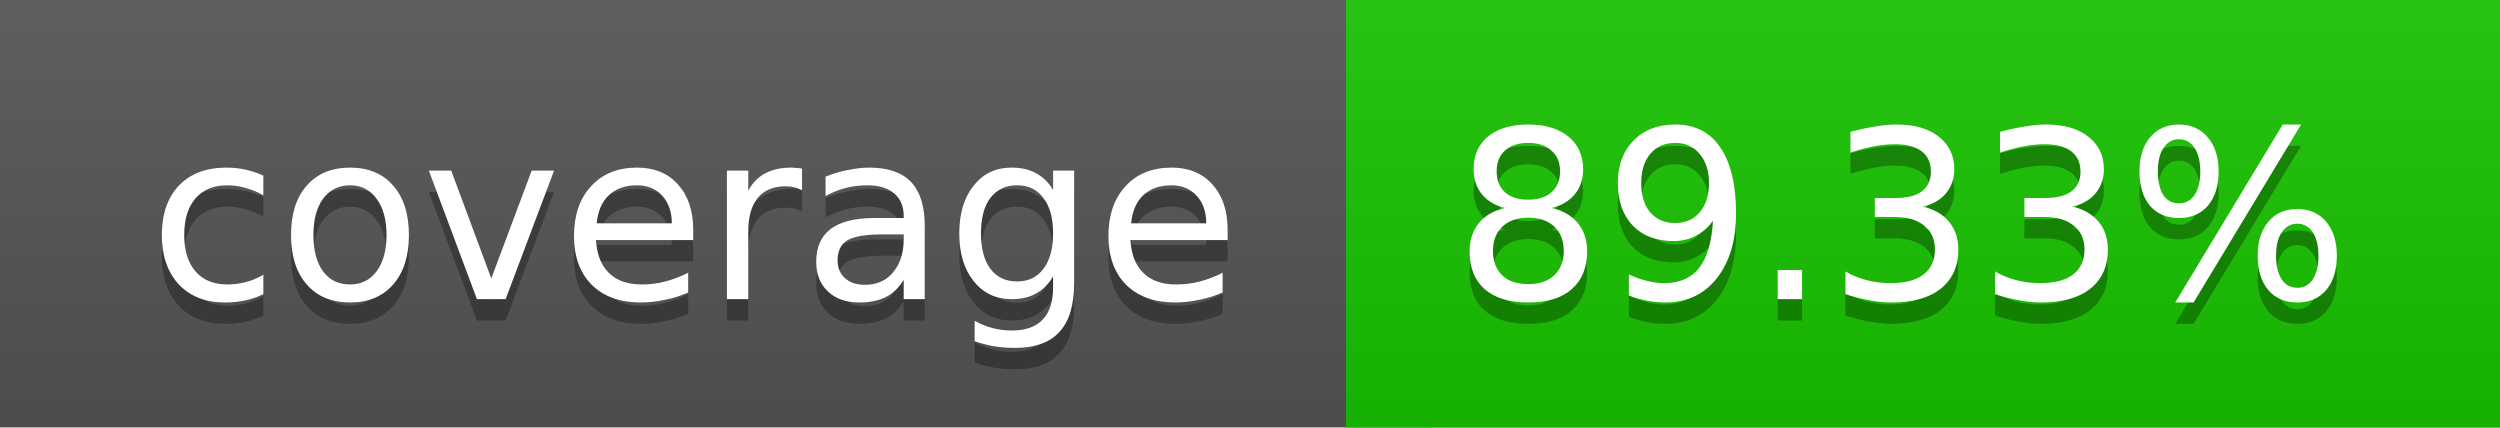
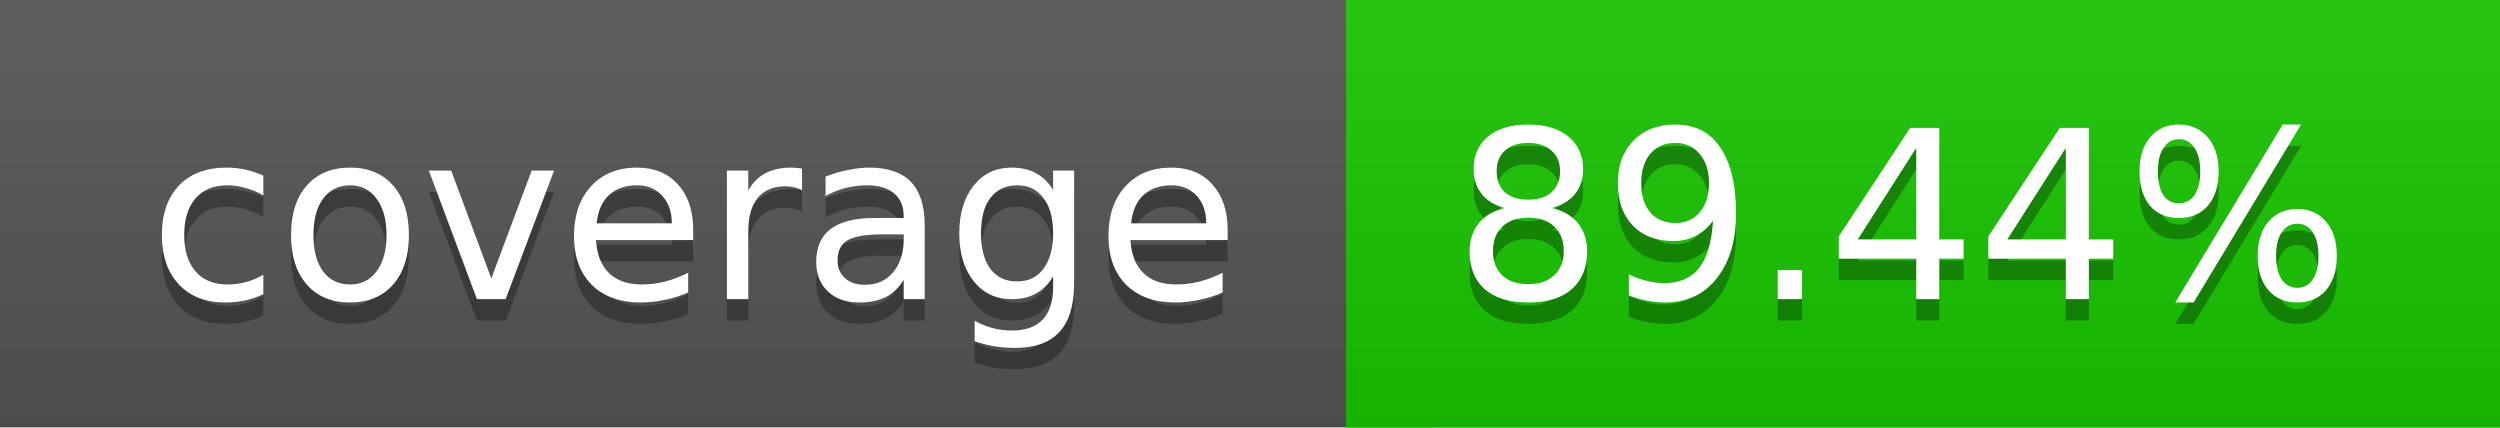
<svg xmlns="http://www.w3.org/2000/svg" width="117" height="20">
  <linearGradient id="a" x2="0" y2="100%">
    <stop offset="0" stop-color="#bbb" stop-opacity=".1" />
    <stop offset="1" stop-opacity=".1" />
  </linearGradient>
  <rect rx="0" width="117" height="20" fill="#555" />
-   <rect rx="0" x="63" width="54" height="20" fill="#18c500" />
-   <path fill="#18c500" d="M63 0h4v20h-4z" />
+   <rect rx="0" x="63" width="54" height="20" fill="#17c600" />
+   <path fill="#17c600" d="M63 0h4v20h-4z" />
  <rect rx="0" width="117" height="20" fill="url(#a)" />
  <g fill="#fff" text-anchor="middle" font-family="DejaVu Sans,Verdana,Geneva,sans-serif" font-size="11">
    <text x="32.5" y="15" fill="#010101" fill-opacity=".3">coverage</text>
    <text x="32.5" y="14">coverage</text>
-     <text x="89" y="15" fill="#010101" fill-opacity=".3">89.33%</text>
-     <text x="89" y="14">89.33%</text>
+     <text x="89" y="15" fill="#010101" fill-opacity=".3">89.44%</text>
+     <text x="89" y="14">89.44%</text>
  </g>
</svg>
